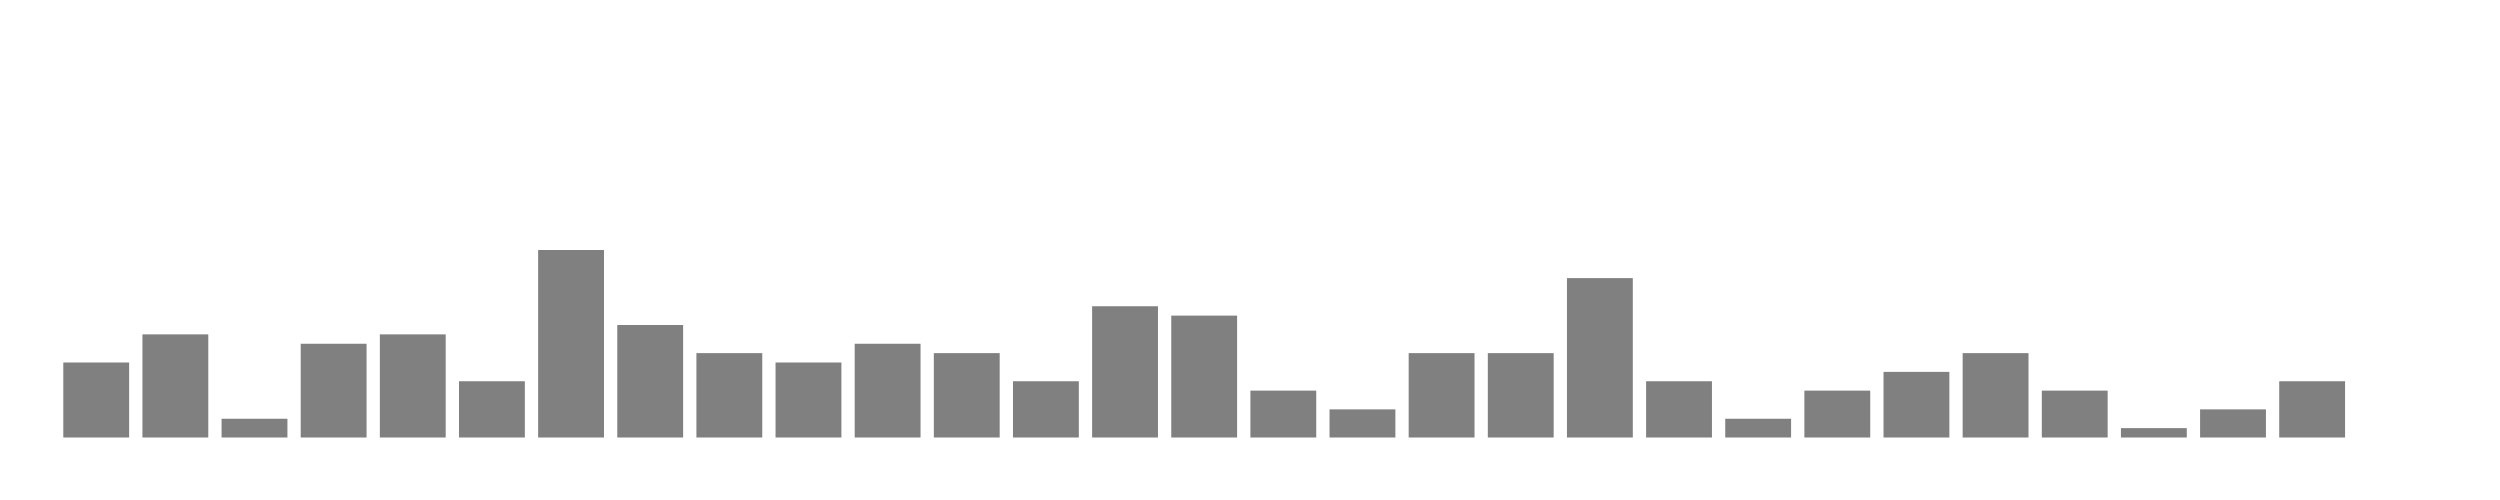
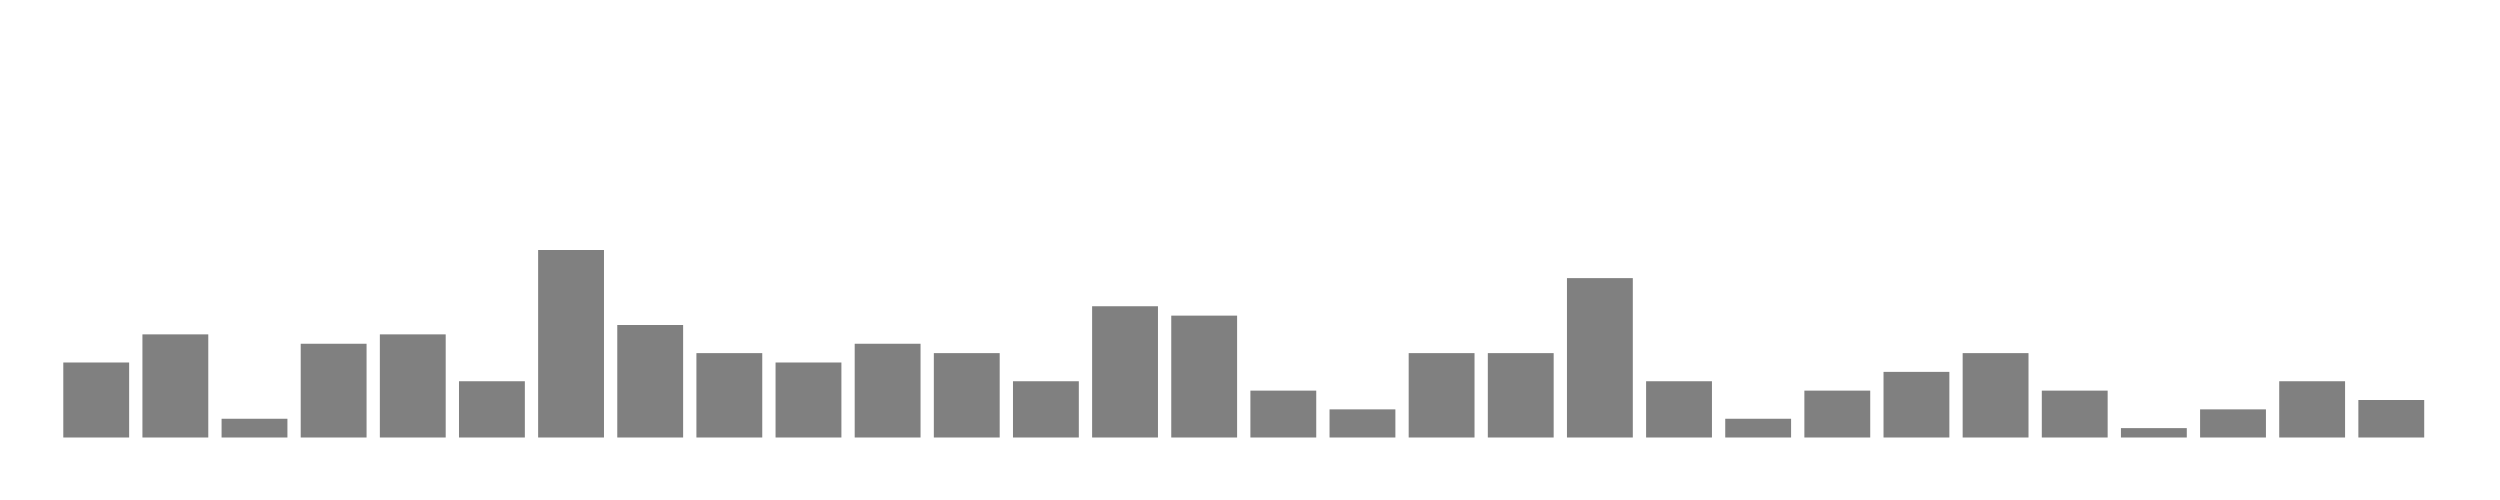
<svg xmlns="http://www.w3.org/2000/svg" width="400" height="80">
  <g transform="translate(10,10)">
    <rect class="bar" x="0.127" width="10.536" y="48" height="12" fill="rgba(128, 128, 128, 1)" />
    <rect class="bar" x="12.789" width="10.536" y="43.5" height="16.5" fill="rgba(128, 128, 128, 1)" />
    <rect class="bar" x="25.452" width="10.536" y="57" height="3" fill="rgba(128, 128, 128, 1)" />
    <rect class="bar" x="38.114" width="10.536" y="45" height="15" fill="rgba(128, 128, 128, 1)" />
    <rect class="bar" x="50.776" width="10.536" y="43.5" height="16.5" fill="rgba(128, 128, 128, 1)" />
    <rect class="bar" x="63.439" width="10.536" y="51" height="9" fill="rgba(128, 128, 128, 1)" />
    <rect class="bar" x="76.101" width="10.536" y="30" height="30" fill="rgba(128, 128, 128, 1)" />
    <rect class="bar" x="88.764" width="10.536" y="42" height="18" fill="rgba(128, 128, 128, 1)" />
    <rect class="bar" x="101.426" width="10.536" y="46.5" height="13.5" fill="rgba(128, 128, 128, 1)" />
    <rect class="bar" x="114.089" width="10.536" y="48" height="12" fill="rgba(128, 128, 128, 1)" />
    <rect class="bar" x="126.751" width="10.536" y="45" height="15" fill="rgba(128, 128, 128, 1)" />
    <rect class="bar" x="139.414" width="10.536" y="46.5" height="13.5" fill="rgba(128, 128, 128, 1)" />
    <rect class="bar" x="152.076" width="10.536" y="51" height="9" fill="rgba(128, 128, 128, 1)" />
    <rect class="bar" x="164.738" width="10.536" y="39" height="21" fill="rgba(128, 128, 128, 1)" />
    <rect class="bar" x="177.401" width="10.536" y="40.5" height="19.5" fill="rgba(128, 128, 128, 1)" />
    <rect class="bar" x="190.063" width="10.536" y="52.5" height="7.5" fill="rgba(128, 128, 128, 1)" />
    <rect class="bar" x="202.726" width="10.536" y="55.5" height="4.5" fill="rgba(128, 128, 128, 1)" />
    <rect class="bar" x="215.388" width="10.536" y="46.5" height="13.5" fill="rgba(128, 128, 128, 1)" />
    <rect class="bar" x="228.051" width="10.536" y="46.5" height="13.5" fill="rgba(128, 128, 128, 1)" />
    <rect class="bar" x="240.713" width="10.536" y="34.5" height="25.5" fill="rgba(128, 128, 128, 1)" />
    <rect class="bar" x="253.376" width="10.536" y="51" height="9" fill="rgba(128, 128, 128, 1)" />
    <rect class="bar" x="266.038" width="10.536" y="57" height="3" fill="rgba(128, 128, 128, 1)" />
    <rect class="bar" x="278.7" width="10.536" y="52.5" height="7.5" fill="rgba(128, 128, 128, 1)" />
    <rect class="bar" x="291.363" width="10.536" y="49.5" height="10.5" fill="rgba(128, 128, 128, 1)" />
    <rect class="bar" x="304.025" width="10.536" y="46.5" height="13.5" fill="rgba(128, 128, 128, 1)" />
    <rect class="bar" x="316.688" width="10.536" y="52.5" height="7.5" fill="rgba(128, 128, 128, 1)" />
    <rect class="bar" x="329.35" width="10.536" y="58.5" height="1.5" fill="rgba(128, 128, 128, 1)" />
    <rect class="bar" x="342.013" width="10.536" y="55.5" height="4.5" fill="rgba(128, 128, 128, 1)" />
    <rect class="bar" x="354.675" width="10.536" y="51" height="9" fill="rgba(128, 128, 128, 1)" />
-     <rect class="bar" x="367.338" width="10.536" y="60" height="0" fill="rgba(128, 128, 128, 1)" />
+     <rect class="bar" x="367.338" width="10.536" y="54" height="6" fill="rgba(128, 128, 128, 1)" />
  </g>
</svg>
